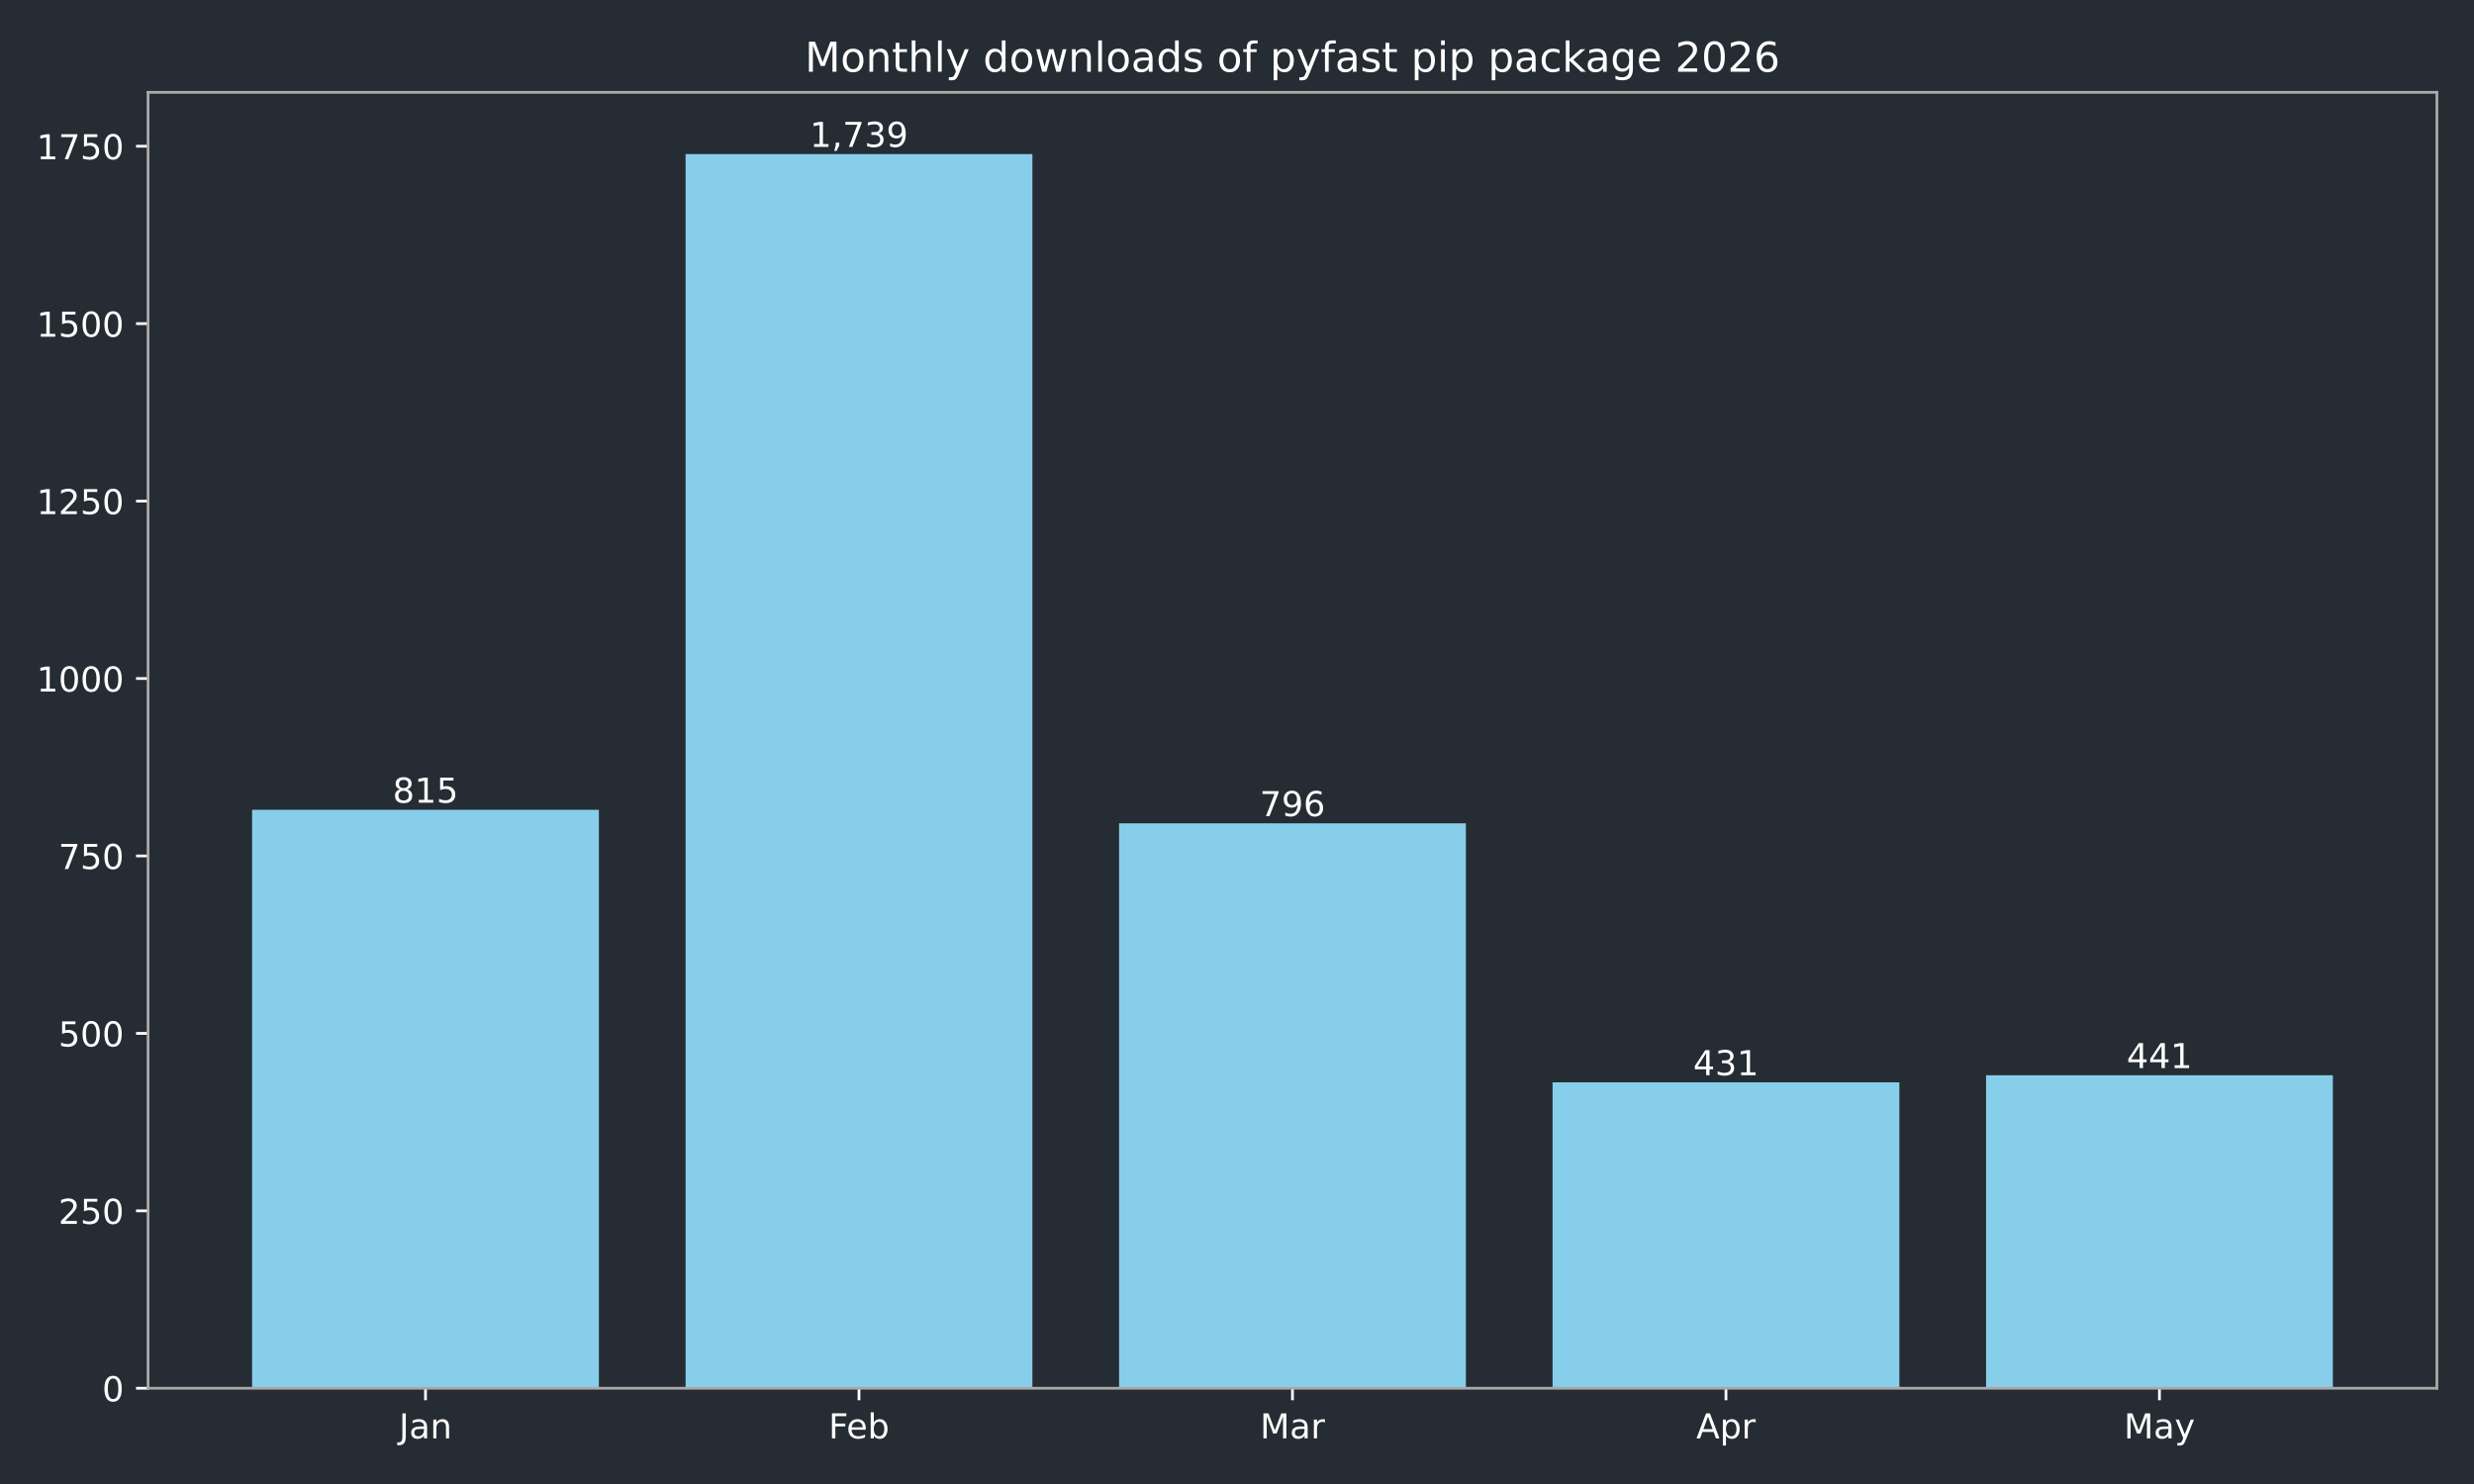
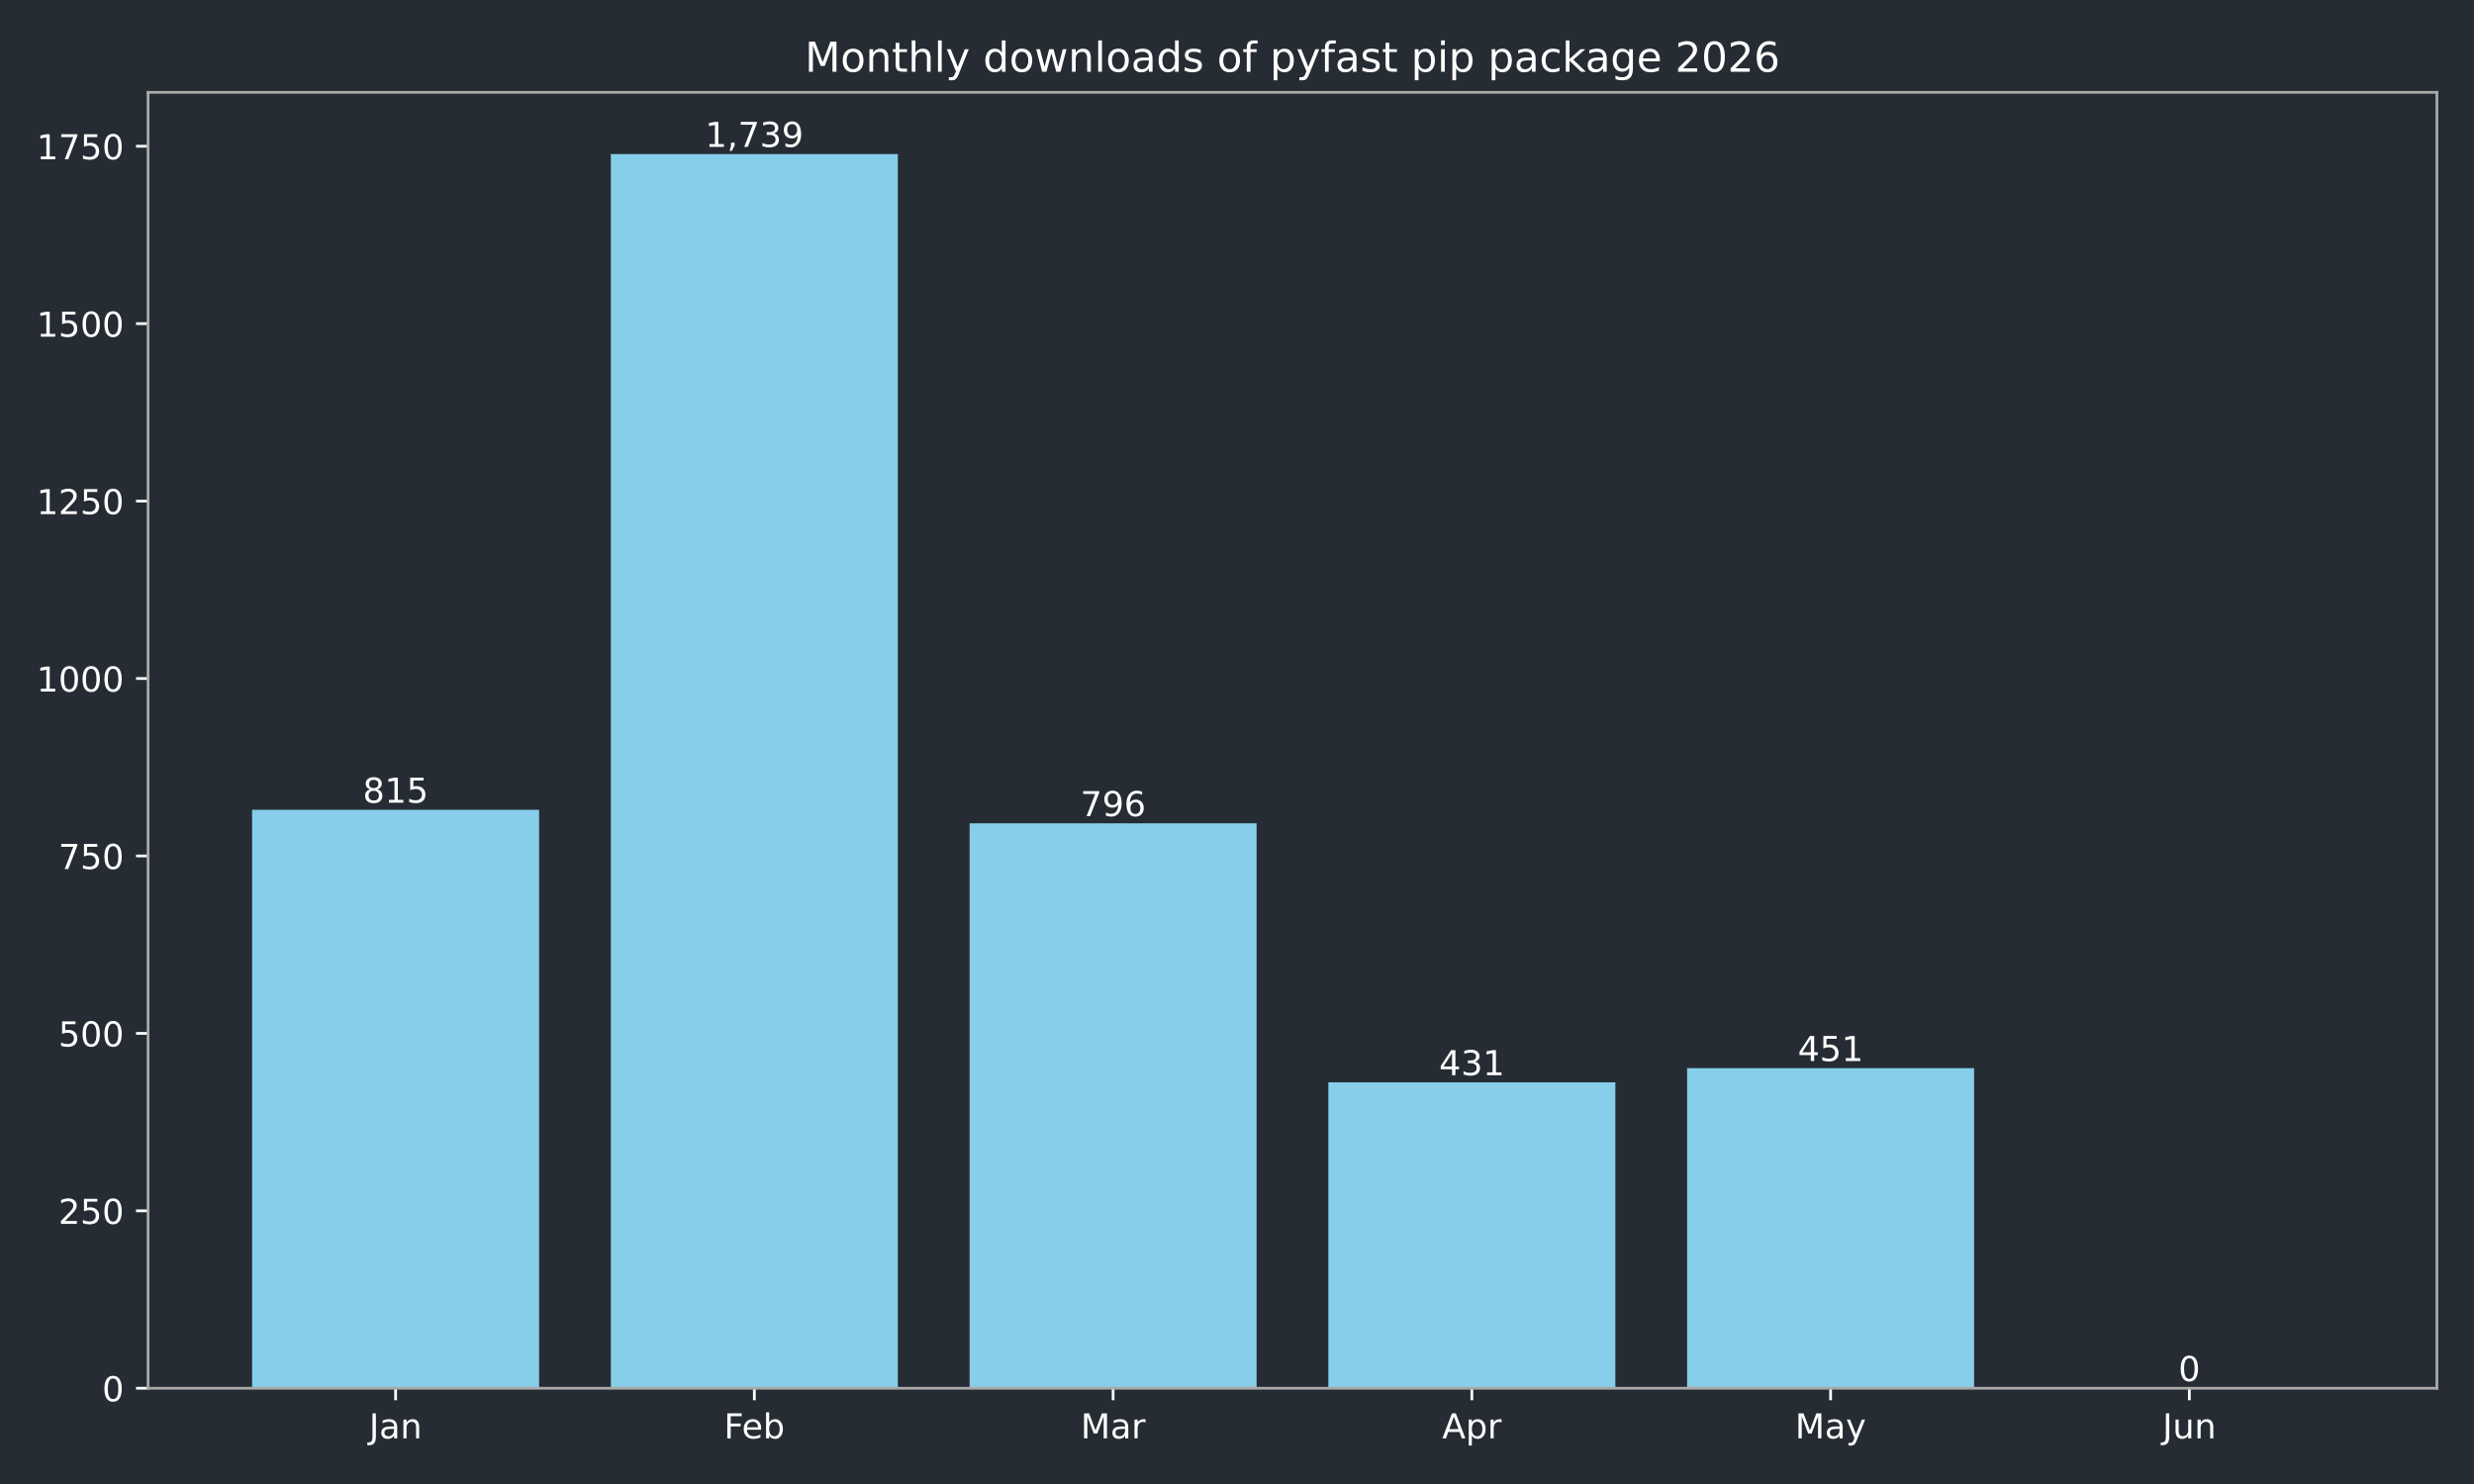
<svg xmlns="http://www.w3.org/2000/svg" xmlns:xlink="http://www.w3.org/1999/xlink" width="720pt" height="432pt" viewBox="0 0 720 432" version="1.1">
  <defs>
    <style type="text/css">*{stroke-linejoin: round; stroke-linecap: butt}</style>
  </defs>
  <g id="figure_1">
    <g id="patch_1">
      <path d="M 0 432  L 720 432  L 720 0  L 0 0  z " style="fill: #262c33" />
    </g>
    <g id="axes_1">
      <g id="patch_2">
        <path d="M 43.09 404.12  L 709.2 404.12  L 709.2 26.88  L 43.09 26.88  z " style="fill: #262c33" />
      </g>
      <g id="patch_3">
-         <path d="M 73.368 404.12  L 174.293 404.12  L 174.293 235.742  L 73.368 235.742  z " clip-path="url(#p48338ae90d)" style="fill: #87ceeb" />
+         <path d="M 73.368 404.12  L 156.892 404.12  L 156.892 235.742  L 73.368 235.742  z " clip-path="url(#pef8de8c888)" style="fill: #87ceeb" />
      </g>
      <g id="patch_4">
-         <path d="M 199.525 404.12  L 300.451 404.12  L 300.451 44.844  L 199.525 44.844  z " clip-path="url(#p48338ae90d)" style="fill: #87ceeb" />
+         <path d="M 177.774 404.12  L 261.298 404.12  L 261.298 44.844  L 177.774 44.844  z " clip-path="url(#pef8de8c888)" style="fill: #87ceeb" />
      </g>
      <g id="patch_5">
-         <path d="M 325.682 404.12  L 426.608 404.12  L 426.608 239.667  L 325.682 239.667  z " clip-path="url(#p48338ae90d)" style="fill: #87ceeb" />
+         <path d="M 282.18 404.12  L 365.704 404.12  L 365.704 239.667  L 282.18 239.667  z " clip-path="url(#pef8de8c888)" style="fill: #87ceeb" />
      </g>
      <g id="patch_6">
-         <path d="M 451.839 404.12  L 552.765 404.12  L 552.765 315.076  L 451.839 315.076  z " clip-path="url(#p48338ae90d)" style="fill: #87ceeb" />
+         <path d="M 386.586 404.12  L 470.11 404.12  L 470.11 315.076  L 386.586 315.076  z " clip-path="url(#pef8de8c888)" style="fill: #87ceeb" />
      </g>
      <g id="patch_7">
-         <path d="M 577.997 404.12  L 678.922 404.12  L 678.922 313.01  L 577.997 313.01  z " clip-path="url(#p48338ae90d)" style="fill: #87ceeb" />
+         <path d="M 490.992 404.12  L 574.516 404.12  L 574.516 310.944  L 490.992 310.944  z " clip-path="url(#pef8de8c888)" style="fill: #87ceeb" />
+       </g>
+       <g id="patch_8">
+         <path d="M 595.398 404.12  L 678.922 404.12  L 678.922 404.12  L 595.398 404.12  z " clip-path="url(#pef8de8c888)" style="fill: #87ceeb" />
      </g>
      <g id="matplotlib.axis_1">
        <g id="xtick_1">
          <g id="line2d_1">
            <defs>
-               <path id="m4069e2502b" d="M 0 0  L 0 3.5  " style="stroke: #ffffff; stroke-width: 0.8" />
+               <path id="m42ac6a6ac2" d="M 0 0  L 0 3.5  " style="stroke: #ffffff; stroke-width: 0.8" />
            </defs>
            <g>
-               <use xlink:href="#m4069e2502b" x="123.831" y="404.12" style="fill: #ffffff; stroke: #ffffff; stroke-width: 0.8" />
+               <use xlink:href="#m42ac6a6ac2" x="115.13" y="404.12" style="fill: #ffffff; stroke: #ffffff; stroke-width: 0.8" />
            </g>
          </g>
          <g id="text_1">
-             <g style="fill: #ffffff" transform="translate(116.1228 418.7184) scale(0.1 -0.1)">
+             <g style="fill: #ffffff" transform="translate(107.4223 418.7184) scale(0.1 -0.1)">
              <defs>
                <path id="DejaVuSans-4a" d="M 628 4666  L 1259 4666  L 1259 325  Q 1259 -519 939 -900  Q 619 -1281 -91 -1281  L -331 -1281  L -331 -750  L -134 -750  Q 284 -750 456 -515  Q 628 -281 628 325  L 628 4666  z " transform="scale(0.015625)" />
                <path id="DejaVuSans-61" d="M 2194 1759  Q 1497 1759 1228 1600  Q 959 1441 959 1056  Q 959 750 1161 570  Q 1363 391 1709 391  Q 2188 391 2477 730  Q 2766 1069 2766 1631  L 2766 1759  L 2194 1759  z M 3341 1997  L 3341 0  L 2766 0  L 2766 531  Q 2569 213 2275 61  Q 1981 -91 1556 -91  Q 1019 -91 701 211  Q 384 513 384 1019  Q 384 1609 779 1909  Q 1175 2209 1959 2209  L 2766 2209  L 2766 2266  Q 2766 2663 2505 2880  Q 2244 3097 1772 3097  Q 1472 3097 1187 3025  Q 903 2953 641 2809  L 641 3341  Q 956 3463 1253 3523  Q 1550 3584 1831 3584  Q 2591 3584 2966 3190  Q 3341 2797 3341 1997  z " transform="scale(0.015625)" />
                <path id="DejaVuSans-6e" d="M 3513 2113  L 3513 0  L 2938 0  L 2938 2094  Q 2938 2591 2744 2837  Q 2550 3084 2163 3084  Q 1697 3084 1428 2787  Q 1159 2491 1159 1978  L 1159 0  L 581 0  L 581 3500  L 1159 3500  L 1159 2956  Q 1366 3272 1645 3428  Q 1925 3584 2291 3584  Q 2894 3584 3203 3211  Q 3513 2838 3513 2113  z " transform="scale(0.015625)" />
              </defs>
              <use xlink:href="#DejaVuSans-4a" />
              <use xlink:href="#DejaVuSans-61" transform="translate(29.49219 0)" />
              <use xlink:href="#DejaVuSans-6e" transform="translate(90.77148 0)" />
            </g>
          </g>
        </g>
        <g id="xtick_2">
          <g id="line2d_2">
            <g>
-               <use xlink:href="#m4069e2502b" x="249.988" y="404.12" style="fill: #ffffff; stroke: #ffffff; stroke-width: 0.8" />
+               <use xlink:href="#m42ac6a6ac2" x="219.536" y="404.12" style="fill: #ffffff; stroke: #ffffff; stroke-width: 0.8" />
            </g>
          </g>
          <g id="text_2">
-             <g style="fill: #ffffff" transform="translate(241.1362 418.7184) scale(0.1 -0.1)">
+             <g style="fill: #ffffff" transform="translate(210.6845 418.7184) scale(0.1 -0.1)">
              <defs>
                <path id="DejaVuSans-46" d="M 628 4666  L 3309 4666  L 3309 4134  L 1259 4134  L 1259 2759  L 3109 2759  L 3109 2228  L 1259 2228  L 1259 0  L 628 0  L 628 4666  z " transform="scale(0.015625)" />
                <path id="DejaVuSans-65" d="M 3597 1894  L 3597 1613  L 953 1613  Q 991 1019 1311 708  Q 1631 397 2203 397  Q 2534 397 2845 478  Q 3156 559 3463 722  L 3463 178  Q 3153 47 2828 -22  Q 2503 -91 2169 -91  Q 1331 -91 842 396  Q 353 884 353 1716  Q 353 2575 817 3079  Q 1281 3584 2069 3584  Q 2775 3584 3186 3129  Q 3597 2675 3597 1894  z M 3022 2063  Q 3016 2534 2758 2815  Q 2500 3097 2075 3097  Q 1594 3097 1305 2825  Q 1016 2553 972 2059  L 3022 2063  z " transform="scale(0.015625)" />
                <path id="DejaVuSans-62" d="M 3116 1747  Q 3116 2381 2855 2742  Q 2594 3103 2138 3103  Q 1681 3103 1420 2742  Q 1159 2381 1159 1747  Q 1159 1113 1420 752  Q 1681 391 2138 391  Q 2594 391 2855 752  Q 3116 1113 3116 1747  z M 1159 2969  Q 1341 3281 1617 3432  Q 1894 3584 2278 3584  Q 2916 3584 3314 3078  Q 3713 2572 3713 1747  Q 3713 922 3314 415  Q 2916 -91 2278 -91  Q 1894 -91 1617 61  Q 1341 213 1159 525  L 1159 0  L 581 0  L 581 4863  L 1159 4863  L 1159 2969  z " transform="scale(0.015625)" />
              </defs>
              <use xlink:href="#DejaVuSans-46" />
              <use xlink:href="#DejaVuSans-65" transform="translate(52.01953 0)" />
              <use xlink:href="#DejaVuSans-62" transform="translate(113.543 0)" />
            </g>
          </g>
        </g>
        <g id="xtick_3">
          <g id="line2d_3">
            <g>
-               <use xlink:href="#m4069e2502b" x="376.145" y="404.12" style="fill: #ffffff; stroke: #ffffff; stroke-width: 0.8" />
+               <use xlink:href="#m42ac6a6ac2" x="323.942" y="404.12" style="fill: #ffffff; stroke: #ffffff; stroke-width: 0.8" />
            </g>
          </g>
          <g id="text_3">
-             <g style="fill: #ffffff" transform="translate(366.7114 418.7184) scale(0.1 -0.1)">
+             <g style="fill: #ffffff" transform="translate(314.5084 418.7184) scale(0.1 -0.1)">
              <defs>
                <path id="DejaVuSans-4d" d="M 628 4666  L 1569 4666  L 2759 1491  L 3956 4666  L 4897 4666  L 4897 0  L 4281 0  L 4281 4097  L 3078 897  L 2444 897  L 1241 4097  L 1241 0  L 628 0  L 628 4666  z " transform="scale(0.015625)" />
                <path id="DejaVuSans-72" d="M 2631 2963  Q 2534 3019 2420 3045  Q 2306 3072 2169 3072  Q 1681 3072 1420 2755  Q 1159 2438 1159 1844  L 1159 0  L 581 0  L 581 3500  L 1159 3500  L 1159 2956  Q 1341 3275 1631 3429  Q 1922 3584 2338 3584  Q 2397 3584 2469 3576  Q 2541 3569 2628 3553  L 2631 2963  z " transform="scale(0.015625)" />
              </defs>
              <use xlink:href="#DejaVuSans-4d" />
              <use xlink:href="#DejaVuSans-61" transform="translate(86.2793 0)" />
              <use xlink:href="#DejaVuSans-72" transform="translate(147.5586 0)" />
            </g>
          </g>
        </g>
        <g id="xtick_4">
          <g id="line2d_4">
            <g>
-               <use xlink:href="#m4069e2502b" x="502.302" y="404.12" style="fill: #ffffff; stroke: #ffffff; stroke-width: 0.8" />
+               <use xlink:href="#m42ac6a6ac2" x="428.348" y="404.12" style="fill: #ffffff; stroke: #ffffff; stroke-width: 0.8" />
            </g>
          </g>
          <g id="text_4">
-             <g style="fill: #ffffff" transform="translate(493.6522 418.7184) scale(0.1 -0.1)">
+             <g style="fill: #ffffff" transform="translate(419.698 418.7184) scale(0.1 -0.1)">
              <defs>
                <path id="DejaVuSans-41" d="M 2188 4044  L 1331 1722  L 3047 1722  L 2188 4044  z M 1831 4666  L 2547 4666  L 4325 0  L 3669 0  L 3244 1197  L 1141 1197  L 716 0  L 50 0  L 1831 4666  z " transform="scale(0.015625)" />
                <path id="DejaVuSans-70" d="M 1159 525  L 1159 -1331  L 581 -1331  L 581 3500  L 1159 3500  L 1159 2969  Q 1341 3281 1617 3432  Q 1894 3584 2278 3584  Q 2916 3584 3314 3078  Q 3713 2572 3713 1747  Q 3713 922 3314 415  Q 2916 -91 2278 -91  Q 1894 -91 1617 61  Q 1341 213 1159 525  z M 3116 1747  Q 3116 2381 2855 2742  Q 2594 3103 2138 3103  Q 1681 3103 1420 2742  Q 1159 2381 1159 1747  Q 1159 1113 1420 752  Q 1681 391 2138 391  Q 2594 391 2855 752  Q 3116 1113 3116 1747  z " transform="scale(0.015625)" />
              </defs>
              <use xlink:href="#DejaVuSans-41" />
              <use xlink:href="#DejaVuSans-70" transform="translate(68.4082 0)" />
              <use xlink:href="#DejaVuSans-72" transform="translate(131.8848 0)" />
            </g>
          </g>
        </g>
        <g id="xtick_5">
          <g id="line2d_5">
            <g>
-               <use xlink:href="#m4069e2502b" x="628.459" y="404.12" style="fill: #ffffff; stroke: #ffffff; stroke-width: 0.8" />
+               <use xlink:href="#m42ac6a6ac2" x="532.754" y="404.12" style="fill: #ffffff; stroke: #ffffff; stroke-width: 0.8" />
            </g>
          </g>
          <g id="text_5">
-             <g style="fill: #ffffff" transform="translate(618.1219 418.7184) scale(0.1 -0.1)">
+             <g style="fill: #ffffff" transform="translate(522.4164 418.7184) scale(0.1 -0.1)">
              <defs>
                <path id="DejaVuSans-79" d="M 2059 -325  Q 1816 -950 1584 -1140  Q 1353 -1331 966 -1331  L 506 -1331  L 506 -850  L 844 -850  Q 1081 -850 1212 -737  Q 1344 -625 1503 -206  L 1606 56  L 191 3500  L 800 3500  L 1894 763  L 2988 3500  L 3597 3500  L 2059 -325  z " transform="scale(0.015625)" />
              </defs>
              <use xlink:href="#DejaVuSans-4d" />
              <use xlink:href="#DejaVuSans-61" transform="translate(86.2793 0)" />
              <use xlink:href="#DejaVuSans-79" transform="translate(147.5586 0)" />
            </g>
          </g>
        </g>
+         <g id="xtick_6">
+           <g id="line2d_6">
+             <g>
+               <use xlink:href="#m42ac6a6ac2" x="637.16" y="404.12" style="fill: #ffffff; stroke: #ffffff; stroke-width: 0.8" />
+             </g>
+           </g>
+           <g id="text_6">
+             <g style="fill: #ffffff" transform="translate(629.3474 418.7184) scale(0.1 -0.1)">
+               <defs>
+                 <path id="DejaVuSans-75" d="M 544 1381  L 544 3500  L 1119 3500  L 1119 1403  Q 1119 906 1312 657  Q 1506 409 1894 409  Q 2359 409 2629 706  Q 2900 1003 2900 1516  L 2900 3500  L 3475 3500  L 3475 0  L 2900 0  L 2900 538  Q 2691 219 2414 64  Q 2138 -91 1772 -91  Q 1169 -91 856 284  Q 544 659 544 1381  z M 1991 3584  L 1991 3584  z " transform="scale(0.015625)" />
+               </defs>
+               <use xlink:href="#DejaVuSans-4a" />
+               <use xlink:href="#DejaVuSans-75" transform="translate(29.49219 0)" />
+               <use xlink:href="#DejaVuSans-6e" transform="translate(92.87109 0)" />
+             </g>
+           </g>
+         </g>
      </g>
      <g id="matplotlib.axis_2">
        <g id="ytick_1">
-           <g id="line2d_6">
+           <g id="line2d_7">
            <defs>
-               <path id="m3d35f9e375" d="M 0 0  L -3.5 0  " style="stroke: #ffffff; stroke-width: 0.8" />
+               <path id="m6758dcdb37" d="M 0 0  L -3.5 0  " style="stroke: #ffffff; stroke-width: 0.8" />
            </defs>
            <g>
-               <use xlink:href="#m3d35f9e375" x="43.09" y="404.12" style="fill: #ffffff; stroke: #ffffff; stroke-width: 0.8" />
-             </g>
-           </g>
-           <g id="text_6">
+               <use xlink:href="#m6758dcdb37" x="43.09" y="404.12" style="fill: #ffffff; stroke: #ffffff; stroke-width: 0.8" />
+             </g>
+           </g>
+           <g id="text_7">
            <g style="fill: #ffffff" transform="translate(29.7275 407.9192) scale(0.1 -0.1)">
              <defs>
                <path id="DejaVuSans-30" d="M 2034 4250  Q 1547 4250 1301 3770  Q 1056 3291 1056 2328  Q 1056 1369 1301 889  Q 1547 409 2034 409  Q 2525 409 2770 889  Q 3016 1369 3016 2328  Q 3016 3291 2770 3770  Q 2525 4250 2034 4250  z M 2034 4750  Q 2819 4750 3233 4129  Q 3647 3509 3647 2328  Q 3647 1150 3233 529  Q 2819 -91 2034 -91  Q 1250 -91 836 529  Q 422 1150 422 2328  Q 422 3509 836 4129  Q 1250 4750 2034 4750  z " transform="scale(0.015625)" />
              </defs>
              <use xlink:href="#DejaVuSans-30" />
            </g>
          </g>
        </g>
        <g id="ytick_2">
-           <g id="line2d_7">
-             <g>
-               <use xlink:href="#m3d35f9e375" x="43.09" y="352.47" style="fill: #ffffff; stroke: #ffffff; stroke-width: 0.8" />
-             </g>
-           </g>
-           <g id="text_7">
+           <g id="line2d_8">
+             <g>
+               <use xlink:href="#m6758dcdb37" x="43.09" y="352.47" style="fill: #ffffff; stroke: #ffffff; stroke-width: 0.8" />
+             </g>
+           </g>
+           <g id="text_8">
            <g style="fill: #ffffff" transform="translate(17.0025 356.2694) scale(0.1 -0.1)">
              <defs>
                <path id="DejaVuSans-32" d="M 1228 531  L 3431 531  L 3431 0  L 469 0  L 469 531  Q 828 903 1448 1529  Q 2069 2156 2228 2338  Q 2531 2678 2651 2914  Q 2772 3150 2772 3378  Q 2772 3750 2511 3984  Q 2250 4219 1831 4219  Q 1534 4219 1204 4116  Q 875 4013 500 3803  L 500 4441  Q 881 4594 1212 4672  Q 1544 4750 1819 4750  Q 2544 4750 2975 4387  Q 3406 4025 3406 3419  Q 3406 3131 3298 2873  Q 3191 2616 2906 2266  Q 2828 2175 2409 1742  Q 1991 1309 1228 531  z " transform="scale(0.015625)" />
                <path id="DejaVuSans-35" d="M 691 4666  L 3169 4666  L 3169 4134  L 1269 4134  L 1269 2991  Q 1406 3038 1543 3061  Q 1681 3084 1819 3084  Q 2600 3084 3056 2656  Q 3513 2228 3513 1497  Q 3513 744 3044 326  Q 2575 -91 1722 -91  Q 1428 -91 1123 -41  Q 819 9 494 109  L 494 744  Q 775 591 1075 516  Q 1375 441 1709 441  Q 2250 441 2565 725  Q 2881 1009 2881 1497  Q 2881 1984 2565 2268  Q 2250 2553 1709 2553  Q 1456 2553 1204 2497  Q 953 2441 691 2322  L 691 4666  z " transform="scale(0.015625)" />
              </defs>
              <use xlink:href="#DejaVuSans-32" />
              <use xlink:href="#DejaVuSans-35" transform="translate(63.62305 0)" />
              <use xlink:href="#DejaVuSans-30" transform="translate(127.2461 0)" />
            </g>
          </g>
        </g>
        <g id="ytick_3">
-           <g id="line2d_8">
-             <g>
-               <use xlink:href="#m3d35f9e375" x="43.09" y="300.82" style="fill: #ffffff; stroke: #ffffff; stroke-width: 0.8" />
-             </g>
-           </g>
-           <g id="text_8">
+           <g id="line2d_9">
+             <g>
+               <use xlink:href="#m6758dcdb37" x="43.09" y="300.82" style="fill: #ffffff; stroke: #ffffff; stroke-width: 0.8" />
+             </g>
+           </g>
+           <g id="text_9">
            <g style="fill: #ffffff" transform="translate(17.0025 304.6196) scale(0.1 -0.1)">
              <use xlink:href="#DejaVuSans-35" />
              <use xlink:href="#DejaVuSans-30" transform="translate(63.62305 0)" />
              <use xlink:href="#DejaVuSans-30" transform="translate(127.2461 0)" />
            </g>
          </g>
        </g>
        <g id="ytick_4">
-           <g id="line2d_9">
-             <g>
-               <use xlink:href="#m3d35f9e375" x="43.09" y="249.171" style="fill: #ffffff; stroke: #ffffff; stroke-width: 0.8" />
-             </g>
-           </g>
-           <g id="text_9">
+           <g id="line2d_10">
+             <g>
+               <use xlink:href="#m6758dcdb37" x="43.09" y="249.171" style="fill: #ffffff; stroke: #ffffff; stroke-width: 0.8" />
+             </g>
+           </g>
+           <g id="text_10">
            <g style="fill: #ffffff" transform="translate(17.0025 252.9697) scale(0.1 -0.1)">
              <defs>
                <path id="DejaVuSans-37" d="M 525 4666  L 3525 4666  L 3525 4397  L 1831 0  L 1172 0  L 2766 4134  L 525 4134  L 525 4666  z " transform="scale(0.015625)" />
              </defs>
              <use xlink:href="#DejaVuSans-37" />
              <use xlink:href="#DejaVuSans-35" transform="translate(63.62305 0)" />
              <use xlink:href="#DejaVuSans-30" transform="translate(127.2461 0)" />
            </g>
          </g>
        </g>
        <g id="ytick_5">
-           <g id="line2d_10">
-             <g>
-               <use xlink:href="#m3d35f9e375" x="43.09" y="197.521" style="fill: #ffffff; stroke: #ffffff; stroke-width: 0.8" />
-             </g>
-           </g>
-           <g id="text_10">
+           <g id="line2d_11">
+             <g>
+               <use xlink:href="#m6758dcdb37" x="43.09" y="197.521" style="fill: #ffffff; stroke: #ffffff; stroke-width: 0.8" />
+             </g>
+           </g>
+           <g id="text_11">
            <g style="fill: #ffffff" transform="translate(10.64 201.3199) scale(0.1 -0.1)">
              <defs>
                <path id="DejaVuSans-31" d="M 794 531  L 1825 531  L 1825 4091  L 703 3866  L 703 4441  L 1819 4666  L 2450 4666  L 2450 531  L 3481 531  L 3481 0  L 794 0  L 794 531  z " transform="scale(0.015625)" />
              </defs>
              <use xlink:href="#DejaVuSans-31" />
              <use xlink:href="#DejaVuSans-30" transform="translate(63.62305 0)" />
              <use xlink:href="#DejaVuSans-30" transform="translate(127.2461 0)" />
              <use xlink:href="#DejaVuSans-30" transform="translate(190.8691 0)" />
            </g>
          </g>
        </g>
        <g id="ytick_6">
-           <g id="line2d_11">
-             <g>
-               <use xlink:href="#m3d35f9e375" x="43.09" y="145.871" style="fill: #ffffff; stroke: #ffffff; stroke-width: 0.8" />
-             </g>
-           </g>
-           <g id="text_11">
+           <g id="line2d_12">
+             <g>
+               <use xlink:href="#m6758dcdb37" x="43.09" y="145.871" style="fill: #ffffff; stroke: #ffffff; stroke-width: 0.8" />
+             </g>
+           </g>
+           <g id="text_12">
            <g style="fill: #ffffff" transform="translate(10.64 149.6701) scale(0.1 -0.1)">
              <use xlink:href="#DejaVuSans-31" />
              <use xlink:href="#DejaVuSans-32" transform="translate(63.62305 0)" />
              <use xlink:href="#DejaVuSans-35" transform="translate(127.2461 0)" />
              <use xlink:href="#DejaVuSans-30" transform="translate(190.8691 0)" />
            </g>
          </g>
        </g>
        <g id="ytick_7">
-           <g id="line2d_12">
-             <g>
-               <use xlink:href="#m3d35f9e375" x="43.09" y="94.221" style="fill: #ffffff; stroke: #ffffff; stroke-width: 0.8" />
-             </g>
-           </g>
-           <g id="text_12">
+           <g id="line2d_13">
+             <g>
+               <use xlink:href="#m6758dcdb37" x="43.09" y="94.221" style="fill: #ffffff; stroke: #ffffff; stroke-width: 0.8" />
+             </g>
+           </g>
+           <g id="text_13">
            <g style="fill: #ffffff" transform="translate(10.64 98.02026) scale(0.1 -0.1)">
              <use xlink:href="#DejaVuSans-31" />
              <use xlink:href="#DejaVuSans-35" transform="translate(63.62305 0)" />
              <use xlink:href="#DejaVuSans-30" transform="translate(127.2461 0)" />
              <use xlink:href="#DejaVuSans-30" transform="translate(190.8691 0)" />
            </g>
          </g>
        </g>
        <g id="ytick_8">
-           <g id="line2d_13">
-             <g>
-               <use xlink:href="#m3d35f9e375" x="43.09" y="42.571" style="fill: #ffffff; stroke: #ffffff; stroke-width: 0.8" />
-             </g>
-           </g>
-           <g id="text_13">
+           <g id="line2d_14">
+             <g>
+               <use xlink:href="#m6758dcdb37" x="43.09" y="42.571" style="fill: #ffffff; stroke: #ffffff; stroke-width: 0.8" />
+             </g>
+           </g>
+           <g id="text_14">
            <g style="fill: #ffffff" transform="translate(10.64 46.37044) scale(0.1 -0.1)">
              <use xlink:href="#DejaVuSans-31" />
              <use xlink:href="#DejaVuSans-37" transform="translate(63.62305 0)" />
              <use xlink:href="#DejaVuSans-35" transform="translate(127.2461 0)" />
              <use xlink:href="#DejaVuSans-30" transform="translate(190.8691 0)" />
            </g>
          </g>
        </g>
      </g>
-       <g id="patch_8">
+       <g id="patch_9">
        <path d="M 43.09 404.12  L 43.09 26.88  " style="fill: none; stroke: #a9a9a9; stroke-width: 0.8; stroke-linejoin: miter; stroke-linecap: square" />
      </g>
-       <g id="patch_9">
+       <g id="patch_10">
        <path d="M 709.2 404.12  L 709.2 26.88  " style="fill: none; stroke: #a9a9a9; stroke-width: 0.8; stroke-linejoin: miter; stroke-linecap: square" />
      </g>
-       <g id="patch_10">
+       <g id="patch_11">
        <path d="M 43.09 404.12  L 709.2 404.12  " style="fill: none; stroke: #a9a9a9; stroke-width: 0.8; stroke-linejoin: miter; stroke-linecap: square" />
      </g>
-       <g id="patch_11">
+       <g id="patch_12">
        <path d="M 43.09 26.88  L 709.2 26.88  " style="fill: none; stroke: #a9a9a9; stroke-width: 0.8; stroke-linejoin: miter; stroke-linecap: square" />
      </g>
-       <g id="text_14">
-         <g style="fill: #ffffff" transform="translate(114.2869 233.6619) scale(0.1 -0.1)">
+       <g id="text_15">
+         <g style="fill: #ffffff" transform="translate(105.5864 233.6619) scale(0.1 -0.1)">
          <defs>
            <path id="DejaVuSans-38" d="M 2034 2216  Q 1584 2216 1326 1975  Q 1069 1734 1069 1313  Q 1069 891 1326 650  Q 1584 409 2034 409  Q 2484 409 2743 651  Q 3003 894 3003 1313  Q 3003 1734 2745 1975  Q 2488 2216 2034 2216  z M 1403 2484  Q 997 2584 770 2862  Q 544 3141 544 3541  Q 544 4100 942 4425  Q 1341 4750 2034 4750  Q 2731 4750 3128 4425  Q 3525 4100 3525 3541  Q 3525 3141 3298 2862  Q 3072 2584 2669 2484  Q 3125 2378 3379 2068  Q 3634 1759 3634 1313  Q 3634 634 3220 271  Q 2806 -91 2034 -91  Q 1263 -91 848 271  Q 434 634 434 1313  Q 434 1759 690 2068  Q 947 2378 1403 2484  z M 1172 3481  Q 1172 3119 1398 2916  Q 1625 2713 2034 2713  Q 2441 2713 2670 2916  Q 2900 3119 2900 3481  Q 2900 3844 2670 4047  Q 2441 4250 2034 4250  Q 1625 4250 1398 4047  Q 1172 3844 1172 3481  z " transform="scale(0.015625)" />
          </defs>
          <use xlink:href="#DejaVuSans-38" />
          <use xlink:href="#DejaVuSans-31" transform="translate(63.62305 0)" />
          <use xlink:href="#DejaVuSans-35" transform="translate(127.2461 0)" />
        </g>
      </g>
-       <g id="text_15">
-         <g style="fill: #ffffff" transform="translate(235.6737 42.76412) scale(0.1 -0.1)">
+       <g id="text_16">
+         <g style="fill: #ffffff" transform="translate(205.222 42.76412) scale(0.1 -0.1)">
          <defs>
            <path id="DejaVuSans-2c" d="M 750 794  L 1409 794  L 1409 256  L 897 -744  L 494 -744  L 750 256  L 750 794  z " transform="scale(0.015625)" />
            <path id="DejaVuSans-33" d="M 2597 2516  Q 3050 2419 3304 2112  Q 3559 1806 3559 1356  Q 3559 666 3084 287  Q 2609 -91 1734 -91  Q 1441 -91 1130 -33  Q 819 25 488 141  L 488 750  Q 750 597 1062 519  Q 1375 441 1716 441  Q 2309 441 2620 675  Q 2931 909 2931 1356  Q 2931 1769 2642 2001  Q 2353 2234 1838 2234  L 1294 2234  L 1294 2753  L 1863 2753  Q 2328 2753 2575 2939  Q 2822 3125 2822 3475  Q 2822 3834 2567 4026  Q 2313 4219 1838 4219  Q 1578 4219 1281 4162  Q 984 4106 628 3988  L 628 4550  Q 988 4650 1302 4700  Q 1616 4750 1894 4750  Q 2613 4750 3031 4423  Q 3450 4097 3450 3541  Q 3450 3153 3228 2886  Q 3006 2619 2597 2516  z " transform="scale(0.015625)" />
            <path id="DejaVuSans-39" d="M 703 97  L 703 672  Q 941 559 1184 500  Q 1428 441 1663 441  Q 2288 441 2617 861  Q 2947 1281 2994 2138  Q 2813 1869 2534 1725  Q 2256 1581 1919 1581  Q 1219 1581 811 2004  Q 403 2428 403 3163  Q 403 3881 828 4315  Q 1253 4750 1959 4750  Q 2769 4750 3195 4129  Q 3622 3509 3622 2328  Q 3622 1225 3098 567  Q 2575 -91 1691 -91  Q 1453 -91 1209 -44  Q 966 3 703 97  z M 1959 2075  Q 2384 2075 2632 2365  Q 2881 2656 2881 3163  Q 2881 3666 2632 3958  Q 2384 4250 1959 4250  Q 1534 4250 1286 3958  Q 1038 3666 1038 3163  Q 1038 2656 1286 2365  Q 1534 2075 1959 2075  z " transform="scale(0.015625)" />
          </defs>
          <use xlink:href="#DejaVuSans-31" />
          <use xlink:href="#DejaVuSans-2c" transform="translate(63.62305 0)" />
          <use xlink:href="#DejaVuSans-37" transform="translate(95.41016 0)" />
          <use xlink:href="#DejaVuSans-33" transform="translate(159.0332 0)" />
          <use xlink:href="#DejaVuSans-39" transform="translate(222.6562 0)" />
        </g>
      </g>
-       <g id="text_16">
-         <g style="fill: #ffffff" transform="translate(366.6012 237.5873) scale(0.1 -0.1)">
+       <g id="text_17">
+         <g style="fill: #ffffff" transform="translate(314.3983 237.5873) scale(0.1 -0.1)">
          <defs>
            <path id="DejaVuSans-36" d="M 2113 2584  Q 1688 2584 1439 2293  Q 1191 2003 1191 1497  Q 1191 994 1439 701  Q 1688 409 2113 409  Q 2538 409 2786 701  Q 3034 994 3034 1497  Q 3034 2003 2786 2293  Q 2538 2584 2113 2584  z M 3366 4563  L 3366 3988  Q 3128 4100 2886 4159  Q 2644 4219 2406 4219  Q 1781 4219 1451 3797  Q 1122 3375 1075 2522  Q 1259 2794 1537 2939  Q 1816 3084 2150 3084  Q 2853 3084 3261 2657  Q 3669 2231 3669 1497  Q 3669 778 3244 343  Q 2819 -91 2113 -91  Q 1303 -91 875 529  Q 447 1150 447 2328  Q 447 3434 972 4092  Q 1497 4750 2381 4750  Q 2619 4750 2861 4703  Q 3103 4656 3366 4563  z " transform="scale(0.015625)" />
          </defs>
          <use xlink:href="#DejaVuSans-37" />
          <use xlink:href="#DejaVuSans-39" transform="translate(63.62305 0)" />
          <use xlink:href="#DejaVuSans-36" transform="translate(127.2461 0)" />
        </g>
      </g>
-       <g id="text_17">
-         <g style="fill: #ffffff" transform="translate(492.7584 312.996) scale(0.1 -0.1)">
+       <g id="text_18">
+         <g style="fill: #ffffff" transform="translate(418.8042 312.996) scale(0.1 -0.1)">
          <defs>
            <path id="DejaVuSans-34" d="M 2419 4116  L 825 1625  L 2419 1625  L 2419 4116  z M 2253 4666  L 3047 4666  L 3047 1625  L 3713 1625  L 3713 1100  L 3047 1100  L 3047 0  L 2419 0  L 2419 1100  L 313 1100  L 313 1709  L 2253 4666  z " transform="scale(0.015625)" />
          </defs>
          <use xlink:href="#DejaVuSans-34" />
          <use xlink:href="#DejaVuSans-33" transform="translate(63.62305 0)" />
          <use xlink:href="#DejaVuSans-31" transform="translate(127.2461 0)" />
        </g>
      </g>
-       <g id="text_18">
-         <g style="fill: #ffffff" transform="translate(618.9156 310.93) scale(0.1 -0.1)">
+       <g id="text_19">
+         <g style="fill: #ffffff" transform="translate(523.2102 308.864) scale(0.1 -0.1)">
          <use xlink:href="#DejaVuSans-34" />
-           <use xlink:href="#DejaVuSans-34" transform="translate(63.62305 0)" />
+           <use xlink:href="#DejaVuSans-35" transform="translate(63.62305 0)" />
          <use xlink:href="#DejaVuSans-31" transform="translate(127.2461 0)" />
        </g>
      </g>
-       <g id="text_19">
+       <g id="text_20">
+         <g style="fill: #ffffff" transform="translate(633.9786 402.0403) scale(0.1 -0.1)">
+           <use xlink:href="#DejaVuSans-30" />
+         </g>
+       </g>
+       <g id="text_21">
        <g style="fill: #ffffff" transform="translate(234.2431 20.88) scale(0.12 -0.12)">
          <defs>
            <path id="DejaVuSans-6f" d="M 1959 3097  Q 1497 3097 1228 2736  Q 959 2375 959 1747  Q 959 1119 1226 758  Q 1494 397 1959 397  Q 2419 397 2687 759  Q 2956 1122 2956 1747  Q 2956 2369 2687 2733  Q 2419 3097 1959 3097  z M 1959 3584  Q 2709 3584 3137 3096  Q 3566 2609 3566 1747  Q 3566 888 3137 398  Q 2709 -91 1959 -91  Q 1206 -91 779 398  Q 353 888 353 1747  Q 353 2609 779 3096  Q 1206 3584 1959 3584  z " transform="scale(0.015625)" />
            <path id="DejaVuSans-74" d="M 1172 4494  L 1172 3500  L 2356 3500  L 2356 3053  L 1172 3053  L 1172 1153  Q 1172 725 1289 603  Q 1406 481 1766 481  L 2356 481  L 2356 0  L 1766 0  Q 1100 0 847 248  Q 594 497 594 1153  L 594 3053  L 172 3053  L 172 3500  L 594 3500  L 594 4494  L 1172 4494  z " transform="scale(0.015625)" />
            <path id="DejaVuSans-68" d="M 3513 2113  L 3513 0  L 2938 0  L 2938 2094  Q 2938 2591 2744 2837  Q 2550 3084 2163 3084  Q 1697 3084 1428 2787  Q 1159 2491 1159 1978  L 1159 0  L 581 0  L 581 4863  L 1159 4863  L 1159 2956  Q 1366 3272 1645 3428  Q 1925 3584 2291 3584  Q 2894 3584 3203 3211  Q 3513 2838 3513 2113  z " transform="scale(0.015625)" />
            <path id="DejaVuSans-6c" d="M 603 4863  L 1178 4863  L 1178 0  L 603 0  L 603 4863  z " transform="scale(0.015625)" />
            <path id="DejaVuSans-20" transform="scale(0.015625)" />
            <path id="DejaVuSans-64" d="M 2906 2969  L 2906 4863  L 3481 4863  L 3481 0  L 2906 0  L 2906 525  Q 2725 213 2448 61  Q 2172 -91 1784 -91  Q 1150 -91 751 415  Q 353 922 353 1747  Q 353 2572 751 3078  Q 1150 3584 1784 3584  Q 2172 3584 2448 3432  Q 2725 3281 2906 2969  z M 947 1747  Q 947 1113 1208 752  Q 1469 391 1925 391  Q 2381 391 2643 752  Q 2906 1113 2906 1747  Q 2906 2381 2643 2742  Q 2381 3103 1925 3103  Q 1469 3103 1208 2742  Q 947 2381 947 1747  z " transform="scale(0.015625)" />
            <path id="DejaVuSans-77" d="M 269 3500  L 844 3500  L 1563 769  L 2278 3500  L 2956 3500  L 3675 769  L 4391 3500  L 4966 3500  L 4050 0  L 3372 0  L 2619 2869  L 1863 0  L 1184 0  L 269 3500  z " transform="scale(0.015625)" />
            <path id="DejaVuSans-73" d="M 2834 3397  L 2834 2853  Q 2591 2978 2328 3040  Q 2066 3103 1784 3103  Q 1356 3103 1142 2972  Q 928 2841 928 2578  Q 928 2378 1081 2264  Q 1234 2150 1697 2047  L 1894 2003  Q 2506 1872 2764 1633  Q 3022 1394 3022 966  Q 3022 478 2636 193  Q 2250 -91 1575 -91  Q 1294 -91 989 -36  Q 684 19 347 128  L 347 722  Q 666 556 975 473  Q 1284 391 1588 391  Q 1994 391 2212 530  Q 2431 669 2431 922  Q 2431 1156 2273 1281  Q 2116 1406 1581 1522  L 1381 1569  Q 847 1681 609 1914  Q 372 2147 372 2553  Q 372 3047 722 3315  Q 1072 3584 1716 3584  Q 2034 3584 2315 3537  Q 2597 3491 2834 3397  z " transform="scale(0.015625)" />
            <path id="DejaVuSans-66" d="M 2375 4863  L 2375 4384  L 1825 4384  Q 1516 4384 1395 4259  Q 1275 4134 1275 3809  L 1275 3500  L 2222 3500  L 2222 3053  L 1275 3053  L 1275 0  L 697 0  L 697 3053  L 147 3053  L 147 3500  L 697 3500  L 697 3744  Q 697 4328 969 4595  Q 1241 4863 1831 4863  L 2375 4863  z " transform="scale(0.015625)" />
            <path id="DejaVuSans-69" d="M 603 3500  L 1178 3500  L 1178 0  L 603 0  L 603 3500  z M 603 4863  L 1178 4863  L 1178 4134  L 603 4134  L 603 4863  z " transform="scale(0.015625)" />
            <path id="DejaVuSans-63" d="M 3122 3366  L 3122 2828  Q 2878 2963 2633 3030  Q 2388 3097 2138 3097  Q 1578 3097 1268 2742  Q 959 2388 959 1747  Q 959 1106 1268 751  Q 1578 397 2138 397  Q 2388 397 2633 464  Q 2878 531 3122 666  L 3122 134  Q 2881 22 2623 -34  Q 2366 -91 2075 -91  Q 1284 -91 818 406  Q 353 903 353 1747  Q 353 2603 823 3093  Q 1294 3584 2113 3584  Q 2378 3584 2631 3529  Q 2884 3475 3122 3366  z " transform="scale(0.015625)" />
            <path id="DejaVuSans-6b" d="M 581 4863  L 1159 4863  L 1159 1991  L 2875 3500  L 3609 3500  L 1753 1863  L 3688 0  L 2938 0  L 1159 1709  L 1159 0  L 581 0  L 581 4863  z " transform="scale(0.015625)" />
            <path id="DejaVuSans-67" d="M 2906 1791  Q 2906 2416 2648 2759  Q 2391 3103 1925 3103  Q 1463 3103 1205 2759  Q 947 2416 947 1791  Q 947 1169 1205 825  Q 1463 481 1925 481  Q 2391 481 2648 825  Q 2906 1169 2906 1791  z M 3481 434  Q 3481 -459 3084 -895  Q 2688 -1331 1869 -1331  Q 1566 -1331 1297 -1286  Q 1028 -1241 775 -1147  L 775 -588  Q 1028 -725 1275 -790  Q 1522 -856 1778 -856  Q 2344 -856 2625 -561  Q 2906 -266 2906 331  L 2906 616  Q 2728 306 2450 153  Q 2172 0 1784 0  Q 1141 0 747 490  Q 353 981 353 1791  Q 353 2603 747 3093  Q 1141 3584 1784 3584  Q 2172 3584 2450 3431  Q 2728 3278 2906 2969  L 2906 3500  L 3481 3500  L 3481 434  z " transform="scale(0.015625)" />
          </defs>
          <use xlink:href="#DejaVuSans-4d" />
          <use xlink:href="#DejaVuSans-6f" transform="translate(86.2793 0)" />
          <use xlink:href="#DejaVuSans-6e" transform="translate(147.4609 0)" />
          <use xlink:href="#DejaVuSans-74" transform="translate(210.8398 0)" />
          <use xlink:href="#DejaVuSans-68" transform="translate(250.0488 0)" />
          <use xlink:href="#DejaVuSans-6c" transform="translate(313.4277 0)" />
          <use xlink:href="#DejaVuSans-79" transform="translate(341.2109 0)" />
          <use xlink:href="#DejaVuSans-20" transform="translate(400.3906 0)" />
          <use xlink:href="#DejaVuSans-64" transform="translate(432.1777 0)" />
          <use xlink:href="#DejaVuSans-6f" transform="translate(495.6543 0)" />
          <use xlink:href="#DejaVuSans-77" transform="translate(556.8359 0)" />
          <use xlink:href="#DejaVuSans-6e" transform="translate(638.623 0)" />
          <use xlink:href="#DejaVuSans-6c" transform="translate(702.002 0)" />
          <use xlink:href="#DejaVuSans-6f" transform="translate(729.7852 0)" />
          <use xlink:href="#DejaVuSans-61" transform="translate(790.9668 0)" />
          <use xlink:href="#DejaVuSans-64" transform="translate(852.2461 0)" />
          <use xlink:href="#DejaVuSans-73" transform="translate(915.7227 0)" />
          <use xlink:href="#DejaVuSans-20" transform="translate(967.8223 0)" />
          <use xlink:href="#DejaVuSans-6f" transform="translate(999.6094 0)" />
          <use xlink:href="#DejaVuSans-66" transform="translate(1060.791 0)" />
          <use xlink:href="#DejaVuSans-20" transform="translate(1095.996 0)" />
          <use xlink:href="#DejaVuSans-70" transform="translate(1127.783 0)" />
          <use xlink:href="#DejaVuSans-79" transform="translate(1191.26 0)" />
          <use xlink:href="#DejaVuSans-66" transform="translate(1250.439 0)" />
          <use xlink:href="#DejaVuSans-61" transform="translate(1285.645 0)" />
          <use xlink:href="#DejaVuSans-73" transform="translate(1346.924 0)" />
          <use xlink:href="#DejaVuSans-74" transform="translate(1399.023 0)" />
          <use xlink:href="#DejaVuSans-20" transform="translate(1438.232 0)" />
          <use xlink:href="#DejaVuSans-70" transform="translate(1470.02 0)" />
          <use xlink:href="#DejaVuSans-69" transform="translate(1533.496 0)" />
          <use xlink:href="#DejaVuSans-70" transform="translate(1561.279 0)" />
          <use xlink:href="#DejaVuSans-20" transform="translate(1624.756 0)" />
          <use xlink:href="#DejaVuSans-70" transform="translate(1656.543 0)" />
          <use xlink:href="#DejaVuSans-61" transform="translate(1720.02 0)" />
          <use xlink:href="#DejaVuSans-63" transform="translate(1781.299 0)" />
          <use xlink:href="#DejaVuSans-6b" transform="translate(1836.279 0)" />
          <use xlink:href="#DejaVuSans-61" transform="translate(1892.439 0)" />
          <use xlink:href="#DejaVuSans-67" transform="translate(1953.719 0)" />
          <use xlink:href="#DejaVuSans-65" transform="translate(2017.195 0)" />
          <use xlink:href="#DejaVuSans-20" transform="translate(2078.719 0)" />
          <use xlink:href="#DejaVuSans-32" transform="translate(2110.506 0)" />
          <use xlink:href="#DejaVuSans-30" transform="translate(2174.129 0)" />
          <use xlink:href="#DejaVuSans-32" transform="translate(2237.752 0)" />
          <use xlink:href="#DejaVuSans-36" transform="translate(2301.375 0)" />
        </g>
      </g>
    </g>
  </g>
  <defs>
-     <clipPath id="p48338ae90d">
+     <clipPath id="pef8de8c888">
      <rect x="43.09" y="26.88" width="666.11" height="377.24" />
    </clipPath>
  </defs>
</svg>
